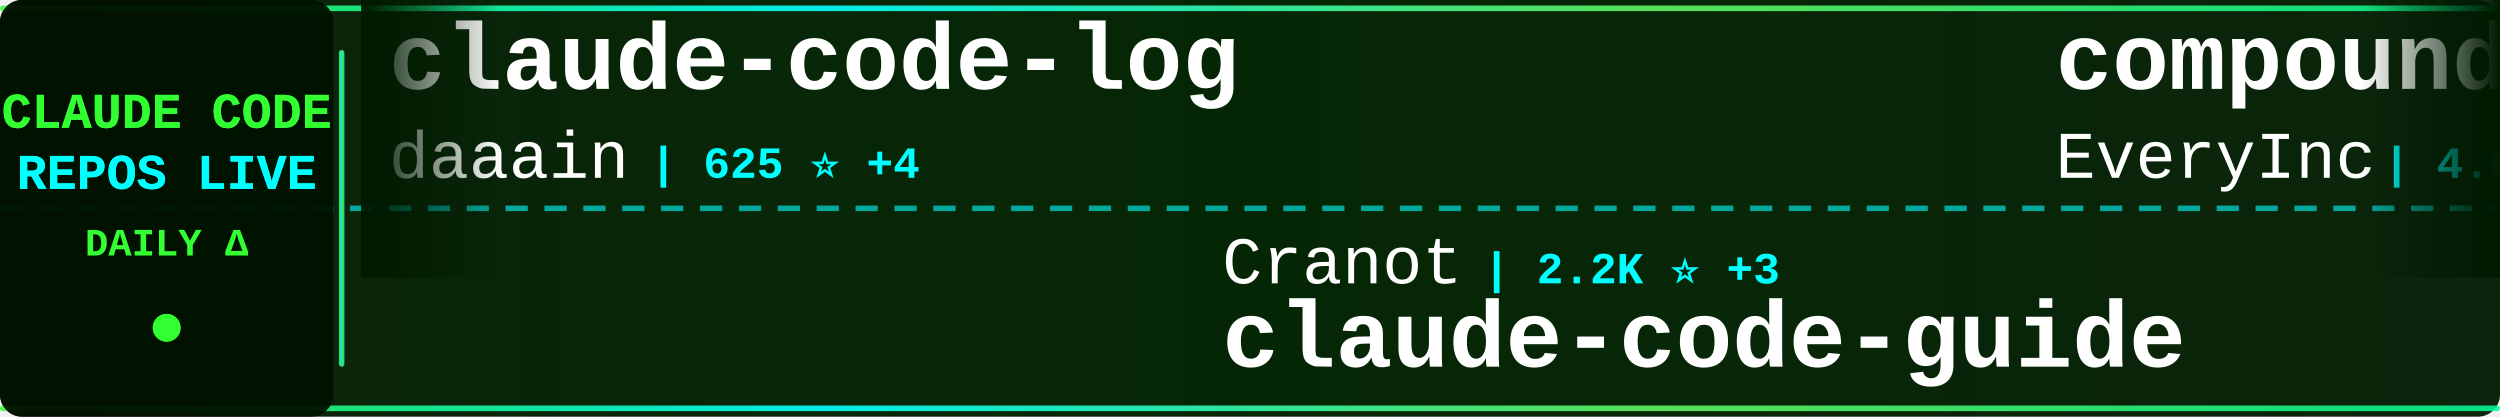
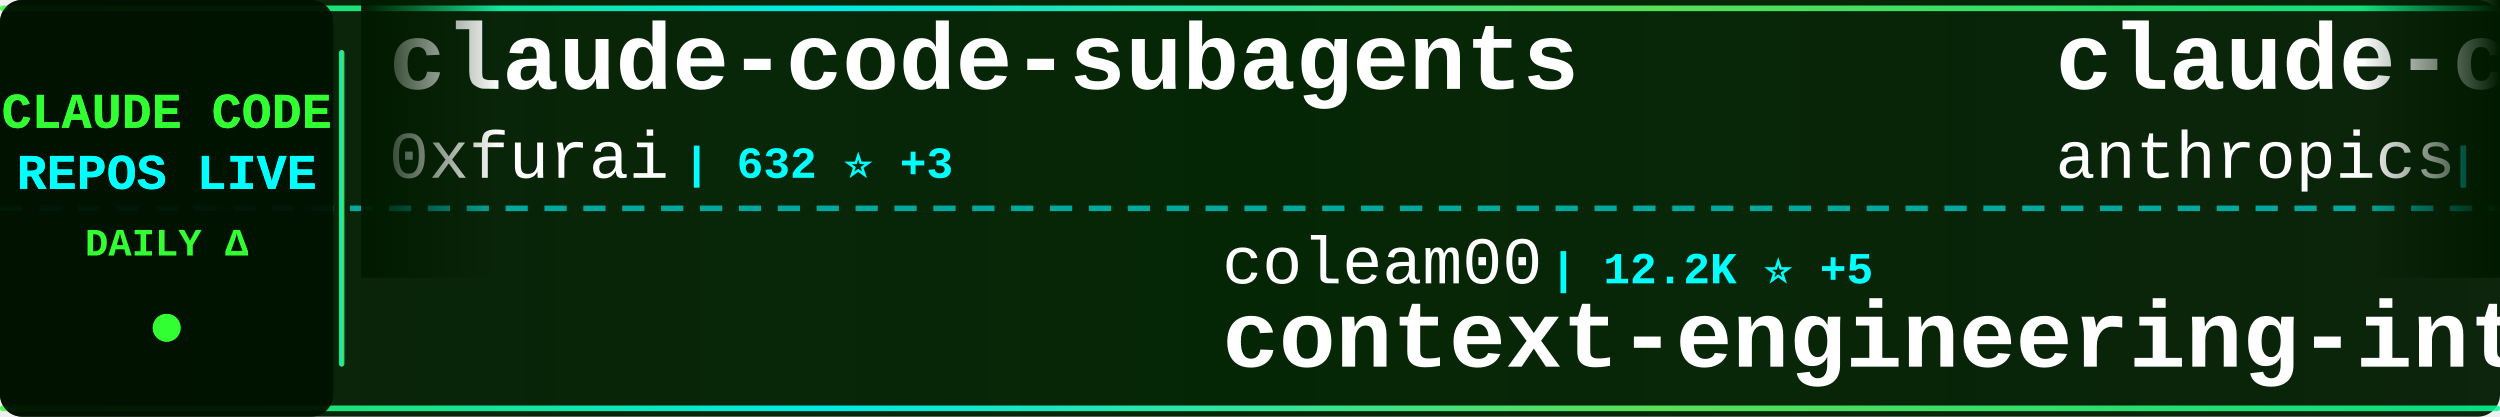
<svg xmlns="http://www.w3.org/2000/svg" width="900" height="150">
  <defs>
    <linearGradient id="tickerBg" x1="0%" y1="0%" x2="100%" y2="0%">
      <stop offset="0%" style="stop-color:#001a00;stop-opacity:0.95" />
      <stop offset="50%" style="stop-color:#002200;stop-opacity:0.98" />
      <stop offset="100%" style="stop-color:#001a00;stop-opacity:0.95" />
    </linearGradient>
    <linearGradient id="borderGrad" x1="0%" y1="0%" x2="100%" y2="0%">
      <stop offset="0%" style="stop-color:#33ff33;stop-opacity:0.85">
        <animate attributeName="stop-opacity" values="0.85;1;0.85" dur="2s" repeatCount="indefinite" />
      </stop>
      <stop offset="33%" style="stop-color:#00ffff;stop-opacity:0.9">
        <animate attributeName="stop-opacity" values="0.9;1;0.9" dur="2.2s" repeatCount="indefinite" />
      </stop>
      <stop offset="66%" style="stop-color:#66ff66;stop-opacity:0.85">
        <animate attributeName="stop-opacity" values="0.85;1;0.85" dur="1.8s" repeatCount="indefinite" />
      </stop>
      <stop offset="100%" style="stop-color:#00ff99;stop-opacity:0.85">
        <animate attributeName="stop-opacity" values="0.85;1;0.85" dur="2s" repeatCount="indefinite" />
      </stop>
    </linearGradient>
    <filter id="textGlow">
      <feGaussianBlur stdDeviation="0.1" result="coloredBlur" />
      <feMerge>
        <feMergeNode in="coloredBlur" />
        <feMergeNode in="SourceGraphic" />
      </feMerge>
    </filter>
    <filter id="metricGlow">
      <feGaussianBlur stdDeviation="0.2" result="coloredBlur" />
      <feMerge>
        <feMergeNode in="coloredBlur" />
        <feMergeNode in="SourceGraphic" />
      </feMerge>
    </filter>
    <linearGradient id="leftFade" x1="0%" y1="0%" x2="100%" y2="0%">
      <stop offset="0%" style="stop-color:#001a00;stop-opacity:1" />
      <stop offset="100%" style="stop-color:#001a00;stop-opacity:0" />
    </linearGradient>
    <linearGradient id="rightFade" x1="0%" y1="0%" x2="100%" y2="0%">
      <stop offset="0%" style="stop-color:#001a00;stop-opacity:0" />
      <stop offset="100%" style="stop-color:#001a00;stop-opacity:1" />
    </linearGradient>
  </defs>
  <rect width="900" height="150" fill="url(#tickerBg)" rx="8" />
  <rect x="0" y="2" width="900" height="2" fill="url(#borderGrad)" rx="1" />
  <rect x="0" y="146" width="900" height="2" fill="url(#borderGrad)" rx="1" />
  <line x1="0" y1="75" x2="900" y2="75" stroke="#00ffff" stroke-width="2" stroke-dasharray="8 6" opacity="0.6" />
  <rect x="0" y="0" width="120" height="150" fill="#001100" opacity="0.95" rx="8" />
  <text x="60" y="46" font-family="'Courier New', monospace" font-size="18" font-weight="bold" fill="#33ff33" text-anchor="middle" filter="url(#textGlow)">
    CLAUDE CODE
  </text>
  <text x="60" y="68" font-family="'Courier New', monospace" font-size="18" font-weight="bold" fill="#00ffff" text-anchor="middle" filter="url(#textGlow)">
    REPOS LIVE
  </text>
  <text x="60" y="92" font-family="'Courier New', monospace" font-size="14" font-weight="bold" fill="#33ff33" text-anchor="middle">
    DAILY Δ
  </text>
  <circle cx="60" cy="118" r="5" fill="#33ff33" filter="url(#metricGlow)">
    <animate attributeName="r" values="4;6;4" dur="1.5s" repeatCount="indefinite" />
    <animate attributeName="opacity" values="0.6;1;0.6" dur="1.5s" repeatCount="indefinite" />
  </circle>
  <rect x="122" y="18" width="2" height="114" fill="url(#borderGrad)" rx="1" />
  <clipPath id="tickerClip">
    <rect x="130" y="0" width="770" height="150" />
  </clipPath>
  <g clip-path="url(#tickerClip)">
    <g id="tickerItems">
      <animateTransform attributeName="transform" attributeType="XML" type="translate" from="0 0" to="-3000 0" dur="54s" repeatCount="indefinite" />
      <g transform="translate(0, 0)">
-         <text x="140" y="32" font-family="'Courier New', monospace" font-size="34" font-weight="bold" fill="#ffffff">claude-code-log</text>
-         <text x="140" y="64" font-family="'Courier New', monospace" font-size="24" font-weight="normal" fill="#ffffff" opacity="1.0">daaain</text>
-         <text x="234" y="64" font-family="'Courier New', monospace" font-size="16" font-weight="bold" fill="#00ffff"> | 625 ⭐ +4</text>
+         <text x="140" y="32" font-family="'Courier New', monospace" font-size="34" font-weight="bold" fill="#ffffff">claude-code-subagents</text>
+         <text x="140" y="64" font-family="'Courier New', monospace" font-size="24" font-weight="normal" fill="#ffffff" opacity="1.0">0xfurai</text>
+         <text x="246" y="64" font-family="'Courier New', monospace" font-size="16" font-weight="bold" fill="#00ffff"> | 632 ⭐ +3</text>
      </g>
      <g transform="translate(300, 0)">
-         <text x="140" y="102" font-family="'Courier New', monospace" font-size="24" font-weight="normal" fill="#ffffff" opacity="1.0">Cranot</text>
-         <text x="234" y="102" font-family="'Courier New', monospace" font-size="16" font-weight="bold" fill="#00ffff"> | 2.2K ⭐ +3</text>
-         <text x="140" y="132" font-family="'Courier New', monospace" font-size="34" font-weight="bold" fill="#ffffff">claude-code-guide</text>
+         <text x="140" y="102" font-family="'Courier New', monospace" font-size="24" font-weight="normal" fill="#ffffff" opacity="1.0">coleam00</text>
+         <text x="258" y="102" font-family="'Courier New', monospace" font-size="16" font-weight="bold" fill="#00ffff"> | 12.2K ⭐ +5</text>
+         <text x="140" y="132" font-family="'Courier New', monospace" font-size="34" font-weight="bold" fill="#ffffff">context-engineering-intr...</text>
      </g>
      <g transform="translate(600, 0)">
-         <text x="140" y="32" font-family="'Courier New', monospace" font-size="34" font-weight="bold" fill="#ffffff">compound-engineering-plu...</text>
-         <text x="140" y="64" font-family="'Courier New', monospace" font-size="24" font-weight="normal" fill="#ffffff" opacity="1.0">EveryInc</text>
-         <text x="258" y="64" font-family="'Courier New', monospace" font-size="16" font-weight="bold" fill="#00ffff"> | 4.6K ⭐ +86</text>
+         <text x="140" y="32" font-family="'Courier New', monospace" font-size="34" font-weight="bold" fill="#ffffff">claude-code-base-action</text>
+         <text x="140" y="64" font-family="'Courier New', monospace" font-size="24" font-weight="normal" fill="#ffffff" opacity="1.0">anthropics</text>
+         <text x="282" y="64" font-family="'Courier New', monospace" font-size="16" font-weight="bold" fill="#00ffff"> | 554 ⭐ +2</text>
      </g>
      <g transform="translate(900, 0)">
+         <text x="140" y="102" font-family="'Courier New', monospace" font-size="24" font-weight="normal" fill="#ffffff" opacity="1.0">zed-industries</text>
+         <text x="330" y="102" font-family="'Courier New', monospace" font-size="16" font-weight="bold" fill="#00ffff"> | 729 ⭐ +2</text>
+         <text x="140" y="132" font-family="'Courier New', monospace" font-size="34" font-weight="bold" fill="#ffffff">claude-code-acp</text>
+       </g>
+       <g transform="translate(1200, 0)">
+         <text x="140" y="32" font-family="'Courier New', monospace" font-size="34" font-weight="bold" fill="#ffffff">claude-code-source-code-...</text>
+         <text x="140" y="64" font-family="'Courier New', monospace" font-size="24" font-weight="normal" fill="#ffffff" opacity="1.0">ghuntley</text>
+         <text x="258" y="64" font-family="'Courier New', monospace" font-size="16" font-weight="bold" fill="#00ffff"> | 793 ⭐ +3</text>
+       </g>
+       <g transform="translate(1500, 0)">
+         <text x="140" y="102" font-family="'Courier New', monospace" font-size="24" font-weight="normal" fill="#ffffff" opacity="1.0">BloopAI</text>
+         <text x="246" y="102" font-family="'Courier New', monospace" font-size="16" font-weight="bold" fill="#00ffff"> | 15.6K ⭐ +313</text>
+         <text x="140" y="132" font-family="'Courier New', monospace" font-size="34" font-weight="bold" fill="#ffffff">vibe-kanban</text>
+       </g>
+       <g transform="translate(1800, 0)">
+         <text x="140" y="32" font-family="'Courier New', monospace" font-size="34" font-weight="bold" fill="#ffffff">claude-code-config</text>
+         <text x="140" y="64" font-family="'Courier New', monospace" font-size="24" font-weight="normal" fill="#ffffff" opacity="1.0">jarrodwatts</text>
+         <text x="294" y="64" font-family="'Courier New', monospace" font-size="16" font-weight="bold" fill="#00ffff"> | 759 ⭐ +18</text>
+       </g>
+       <g transform="translate(2100, 0)">
+         <text x="140" y="102" font-family="'Courier New', monospace" font-size="24" font-weight="normal" fill="#ffffff" opacity="1.0">daaain</text>
+         <text x="234" y="102" font-family="'Courier New', monospace" font-size="16" font-weight="bold" fill="#00ffff"> | 625 ⭐</text>
+         <text x="140" y="132" font-family="'Courier New', monospace" font-size="34" font-weight="bold" fill="#ffffff">claude-code-log</text>
+       </g>
+       <g transform="translate(2400, 0)">
+         <text x="140" y="32" font-family="'Courier New', monospace" font-size="34" font-weight="bold" fill="#ffffff">claude-code-action</text>
+         <text x="140" y="64" font-family="'Courier New', monospace" font-size="24" font-weight="normal" fill="#ffffff" opacity="1.0">anthropics</text>
+         <text x="282" y="64" font-family="'Courier New', monospace" font-size="16" font-weight="bold" fill="#00ffff"> | 5.1K ⭐ +16</text>
+       </g>
+       <g transform="translate(2700, 0)">
        <text x="140" y="102" font-family="'Courier New', monospace" font-size="24" font-weight="normal" fill="#ffffff" opacity="1.0">JessyTsui</text>
-         <text x="270" y="102" font-family="'Courier New', monospace" font-size="16" font-weight="bold" fill="#00ffff"> | 946 ⭐ +3</text>
+         <text x="270" y="102" font-family="'Courier New', monospace" font-size="16" font-weight="bold" fill="#00ffff"> | 951 ⭐ +5</text>
        <text x="140" y="132" font-family="'Courier New', monospace" font-size="34" font-weight="bold" fill="#ffffff">Claude-Code-Remote</text>
      </g>
-       <g transform="translate(1200, 0)">
-         <text x="140" y="32" font-family="'Courier New', monospace" font-size="34" font-weight="bold" fill="#ffffff">claude-code-unified-agen...</text>
-         <text x="140" y="64" font-family="'Courier New', monospace" font-size="24" font-weight="normal" fill="#ffffff" opacity="1.0">stretchcloud</text>
-         <text x="306" y="64" font-family="'Courier New', monospace" font-size="16" font-weight="bold" fill="#00ffff"> | 722 ⭐</text>
-       </g>
-       <g transform="translate(1500, 0)">
-         <text x="140" y="102" font-family="'Courier New', monospace" font-size="24" font-weight="normal" fill="#ffffff" opacity="1.0">breaking-brake</text>
-         <text x="330" y="102" font-family="'Courier New', monospace" font-size="16" font-weight="bold" fill="#00ffff"> | 2.5K ⭐ +64</text>
-         <text x="140" y="132" font-family="'Courier New', monospace" font-size="34" font-weight="bold" fill="#ffffff">cc-wf-studio</text>
-       </g>
-       <g transform="translate(1800, 0)">
-         <text x="140" y="32" font-family="'Courier New', monospace" font-size="34" font-weight="bold" fill="#ffffff">claude-code-plugins-plus...</text>
-         <text x="140" y="64" font-family="'Courier New', monospace" font-size="24" font-weight="normal" fill="#ffffff" opacity="1.0">jeremylongshore</text>
-         <text x="342" y="64" font-family="'Courier New', monospace" font-size="16" font-weight="bold" fill="#00ffff"> | 952 ⭐ +8</text>
-       </g>
-       <g transform="translate(2100, 0)">
-         <text x="140" y="102" font-family="'Courier New', monospace" font-size="24" font-weight="normal" fill="#ffffff" opacity="1.0">BloopAI</text>
-         <text x="246" y="102" font-family="'Courier New', monospace" font-size="16" font-weight="bold" fill="#00ffff"> | 15.3K ⭐ +507</text>
-         <text x="140" y="132" font-family="'Courier New', monospace" font-size="34" font-weight="bold" fill="#ffffff">vibe-kanban</text>
-       </g>
-       <g transform="translate(2400, 0)">
-         <text x="140" y="32" font-family="'Courier New', monospace" font-size="34" font-weight="bold" fill="#ffffff">claude_code_bridge</text>
-         <text x="140" y="64" font-family="'Courier New', monospace" font-size="24" font-weight="normal" fill="#ffffff" opacity="1.0">bfly123</text>
-         <text x="246" y="64" font-family="'Courier New', monospace" font-size="16" font-weight="bold" fill="#00ffff"> | 611 ⭐ +27</text>
-       </g>
-       <g transform="translate(2700, 0)">
-         <text x="140" y="102" font-family="'Courier New', monospace" font-size="24" font-weight="normal" fill="#ffffff" opacity="1.0">darcyegb</text>
-         <text x="258" y="102" font-family="'Courier New', monospace" font-size="16" font-weight="bold" fill="#00ffff"> | 458 ⭐ +2</text>
-         <text x="140" y="132" font-family="'Courier New', monospace" font-size="34" font-weight="bold" fill="#ffffff">ClaudeCodeAgents</text>
-       </g>
      <g transform="translate(3000, 0)">
-         <text x="140" y="32" font-family="'Courier New', monospace" font-size="34" font-weight="bold" fill="#ffffff">claude-code-log</text>
-         <text x="140" y="64" font-family="'Courier New', monospace" font-size="24" font-weight="normal" fill="#ffffff" opacity="1.0">daaain</text>
-         <text x="234" y="64" font-family="'Courier New', monospace" font-size="16" font-weight="bold" fill="#00ffff"> | 625 ⭐ +4</text>
+         <text x="140" y="32" font-family="'Courier New', monospace" font-size="34" font-weight="bold" fill="#ffffff">claude-code-subagents</text>
+         <text x="140" y="64" font-family="'Courier New', monospace" font-size="24" font-weight="normal" fill="#ffffff" opacity="1.0">0xfurai</text>
+         <text x="246" y="64" font-family="'Courier New', monospace" font-size="16" font-weight="bold" fill="#00ffff"> | 632 ⭐ +3</text>
      </g>
      <g transform="translate(3300, 0)">
-         <text x="140" y="102" font-family="'Courier New', monospace" font-size="24" font-weight="normal" fill="#ffffff" opacity="1.0">Cranot</text>
-         <text x="234" y="102" font-family="'Courier New', monospace" font-size="16" font-weight="bold" fill="#00ffff"> | 2.2K ⭐ +3</text>
-         <text x="140" y="132" font-family="'Courier New', monospace" font-size="34" font-weight="bold" fill="#ffffff">claude-code-guide</text>
+         <text x="140" y="102" font-family="'Courier New', monospace" font-size="24" font-weight="normal" fill="#ffffff" opacity="1.0">coleam00</text>
+         <text x="258" y="102" font-family="'Courier New', monospace" font-size="16" font-weight="bold" fill="#00ffff"> | 12.2K ⭐ +5</text>
+         <text x="140" y="132" font-family="'Courier New', monospace" font-size="34" font-weight="bold" fill="#ffffff">context-engineering-intr...</text>
      </g>
      <g transform="translate(3600, 0)">
-         <text x="140" y="32" font-family="'Courier New', monospace" font-size="34" font-weight="bold" fill="#ffffff">compound-engineering-plu...</text>
-         <text x="140" y="64" font-family="'Courier New', monospace" font-size="24" font-weight="normal" fill="#ffffff" opacity="1.0">EveryInc</text>
-         <text x="258" y="64" font-family="'Courier New', monospace" font-size="16" font-weight="bold" fill="#00ffff"> | 4.6K ⭐ +86</text>
+         <text x="140" y="32" font-family="'Courier New', monospace" font-size="34" font-weight="bold" fill="#ffffff">claude-code-base-action</text>
+         <text x="140" y="64" font-family="'Courier New', monospace" font-size="24" font-weight="normal" fill="#ffffff" opacity="1.0">anthropics</text>
+         <text x="282" y="64" font-family="'Courier New', monospace" font-size="16" font-weight="bold" fill="#00ffff"> | 554 ⭐ +2</text>
      </g>
      <g transform="translate(3900, 0)">
-         <text x="140" y="102" font-family="'Courier New', monospace" font-size="24" font-weight="normal" fill="#ffffff" opacity="1.0">JessyTsui</text>
-         <text x="270" y="102" font-family="'Courier New', monospace" font-size="16" font-weight="bold" fill="#00ffff"> | 946 ⭐ +3</text>
-         <text x="140" y="132" font-family="'Courier New', monospace" font-size="34" font-weight="bold" fill="#ffffff">Claude-Code-Remote</text>
+         <text x="140" y="102" font-family="'Courier New', monospace" font-size="24" font-weight="normal" fill="#ffffff" opacity="1.0">zed-industries</text>
+         <text x="330" y="102" font-family="'Courier New', monospace" font-size="16" font-weight="bold" fill="#00ffff"> | 729 ⭐ +2</text>
+         <text x="140" y="132" font-family="'Courier New', monospace" font-size="34" font-weight="bold" fill="#ffffff">claude-code-acp</text>
      </g>
    </g>
  </g>
  <rect x="130" y="0" width="50" height="100" fill="url(#leftFade)" />
  <rect x="850" y="0" width="50" height="100" fill="url(#rightFade)" />
</svg>
